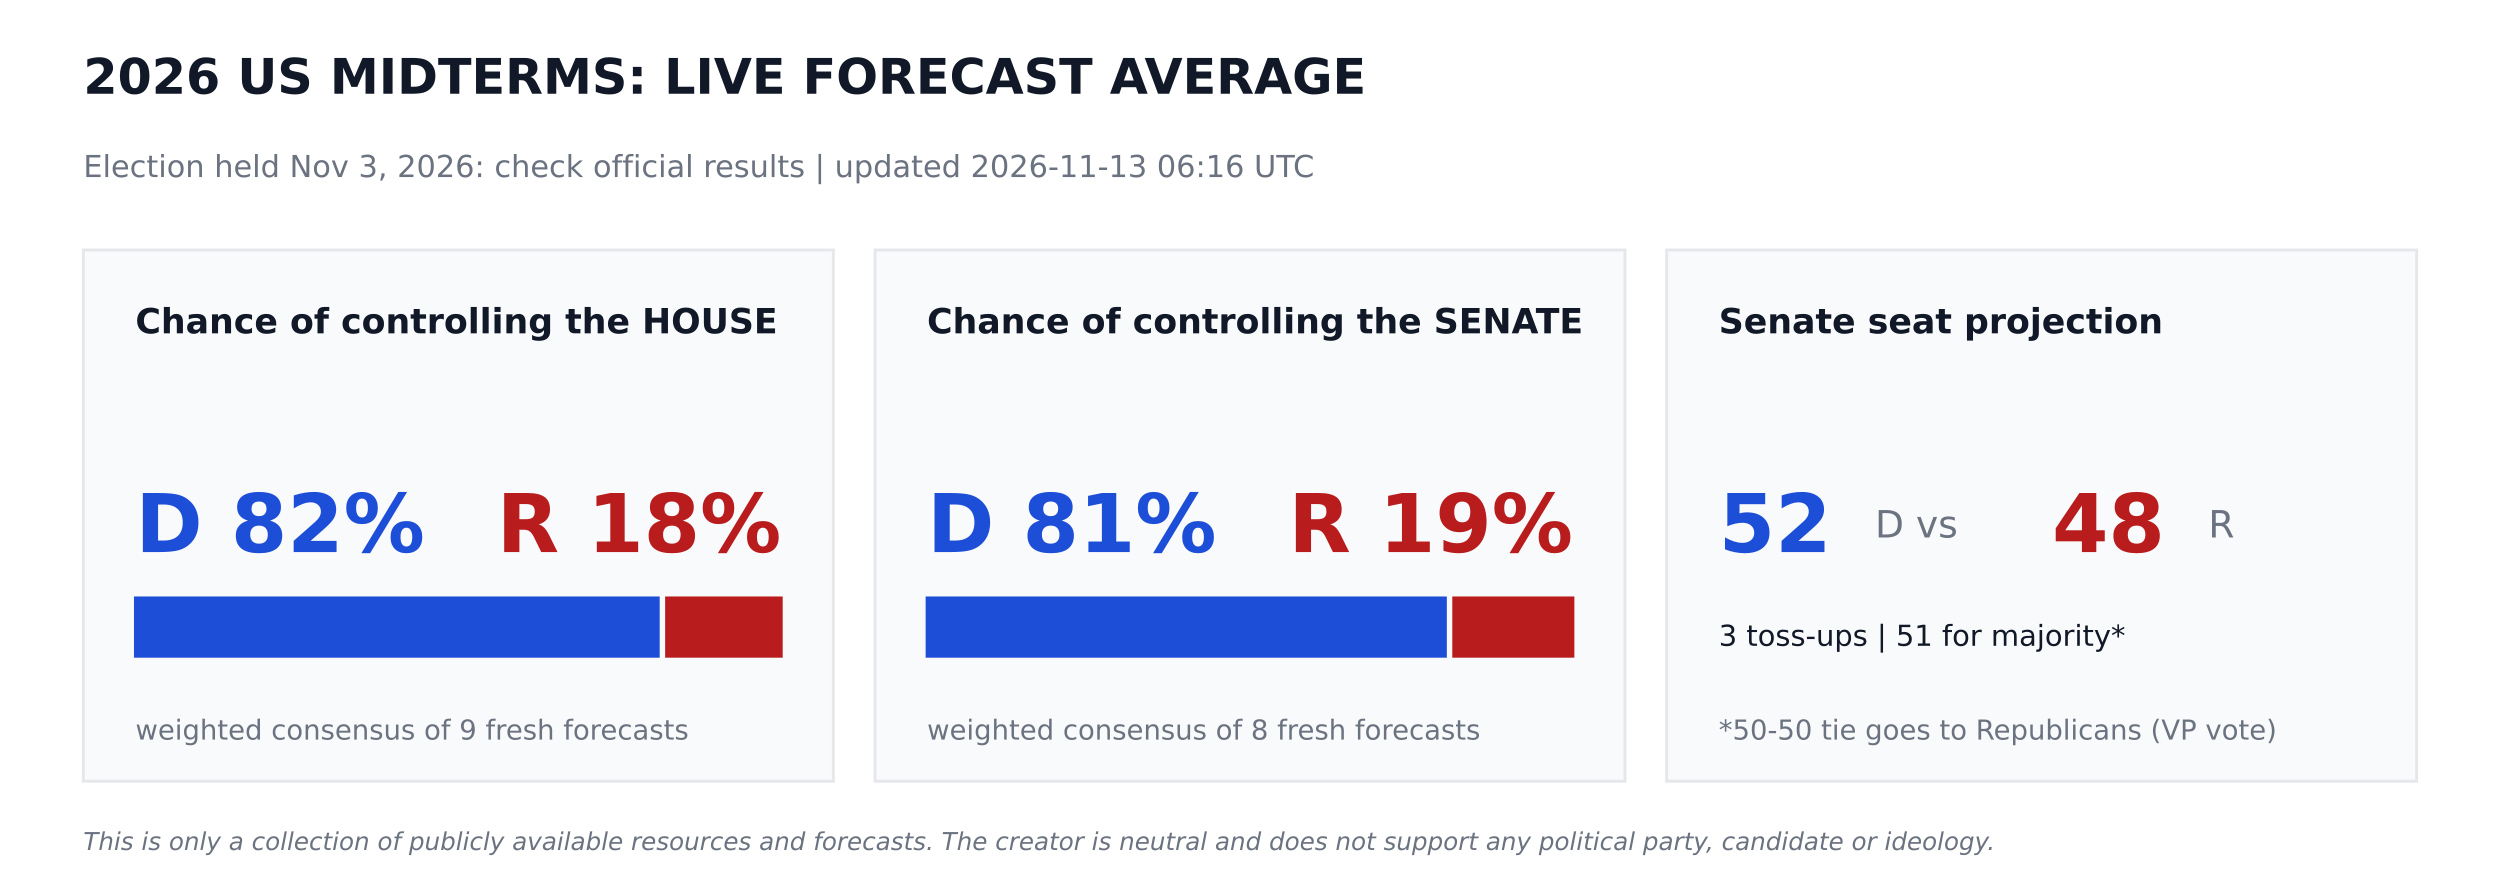
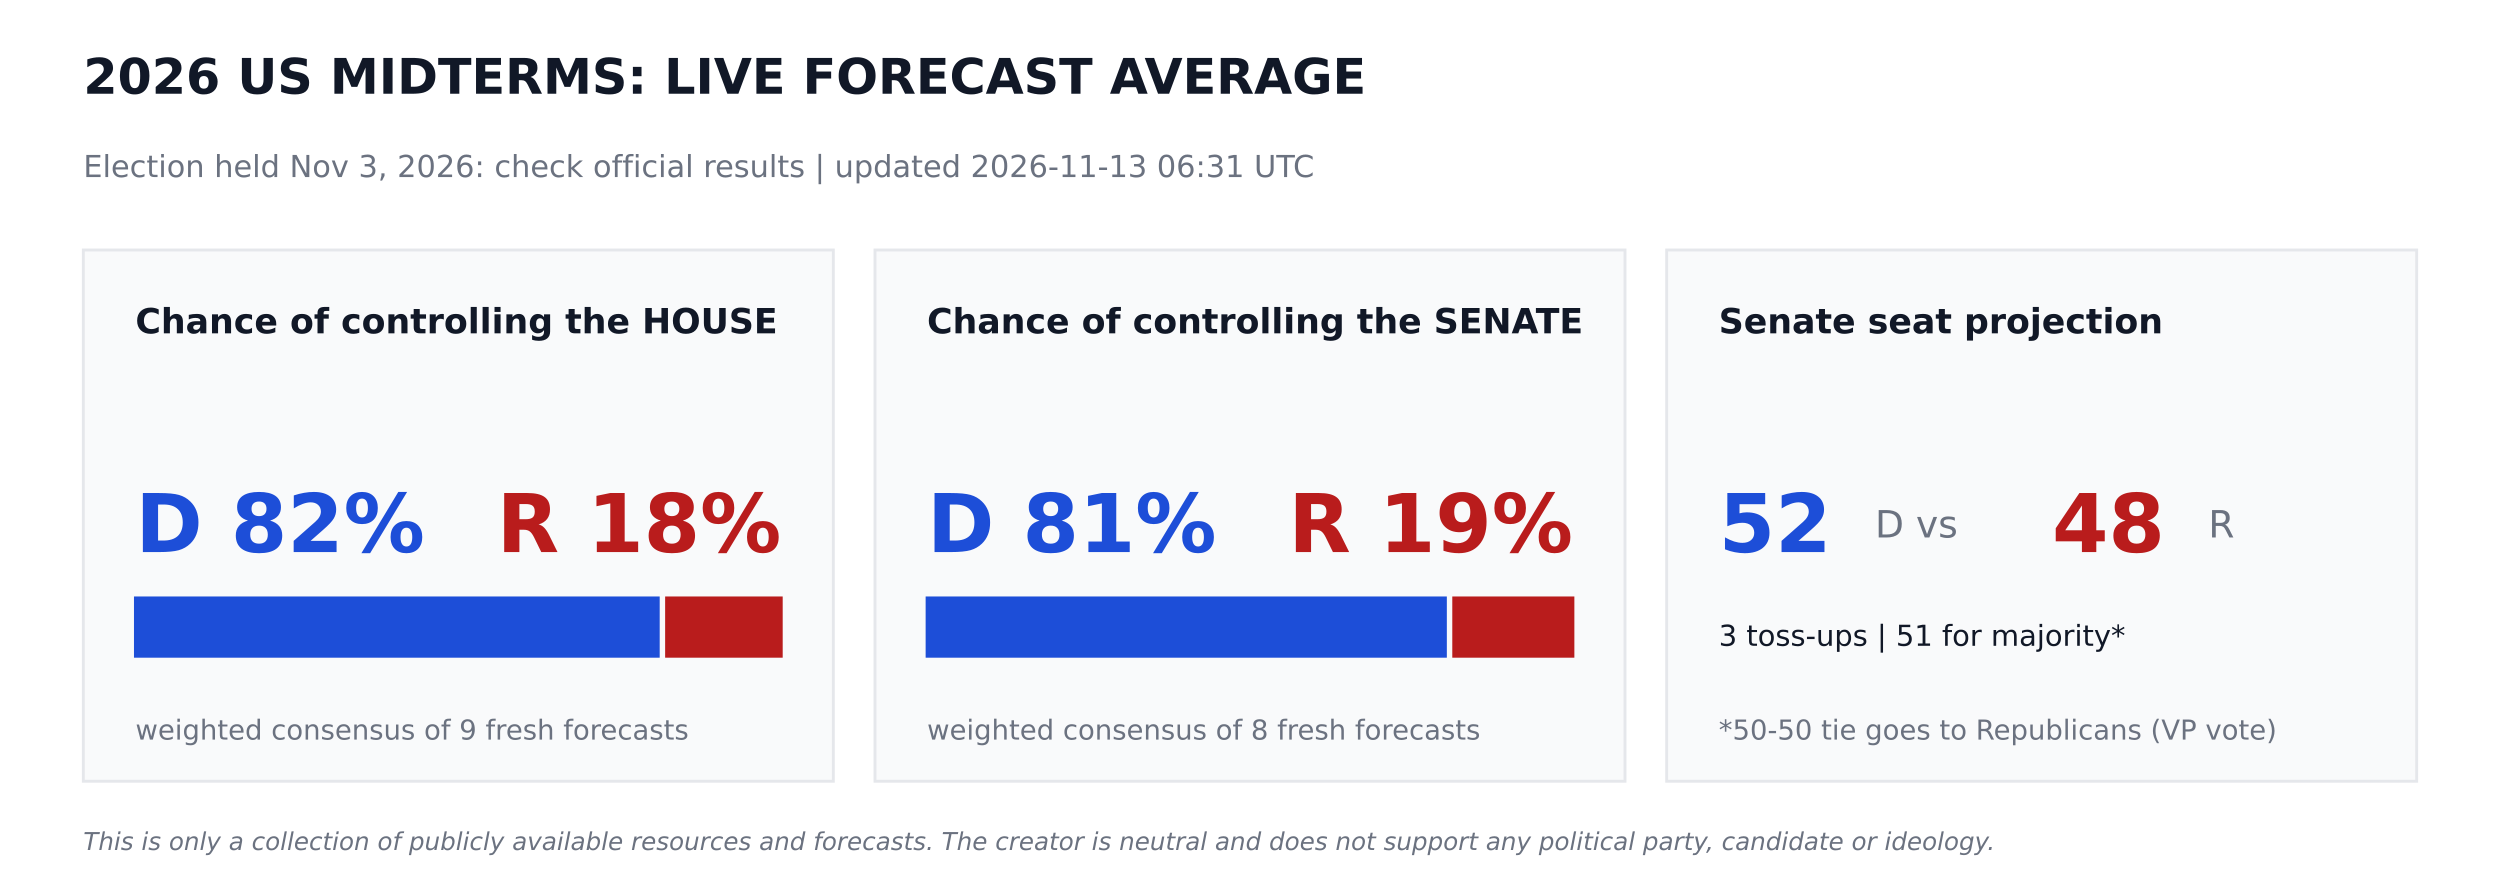
<svg xmlns="http://www.w3.org/2000/svg" width="864pt" height="302.4pt" viewBox="0 0 864 302.4" version="1.1">
  <defs>
    <style type="text/css">*{stroke-linejoin: round; stroke-linecap: butt}</style>
  </defs>
  <g id="figure_1">
    <g id="patch_1">
      <path d="M 0 302.4  L 864 302.4  L 864 0  L 0 0  z " style="fill: #ffffff" />
    </g>
    <g id="axes_1">
      <g id="patch_2">
-         <path d="M 28.8 270  L 288 270  L 288 86.4  L 28.8 86.4  z " clip-path="url(#pecceda9b2c)" style="fill: #f9fafb; stroke: #e5e7eb; stroke-linejoin: miter" />
+         <path d="M 28.8 270  L 288 270  L 288 86.4  L 28.8 86.4  z " clip-path="url(#pb502ec8f6c)" style="fill: #f9fafb; stroke: #e5e7eb; stroke-linejoin: miter" />
      </g>
      <g id="patch_3">
-         <path d="M 46.8 226.8  L 227.491 226.8  L 227.491 206.64  L 46.8 206.64  z " clip-path="url(#pecceda9b2c)" style="fill: #1d4ed8; stroke: #1d4ed8; stroke-linejoin: miter" />
+         <path d="M 46.8 226.8  L 227.491 226.8  L 227.491 206.64  L 46.8 206.64  z " clip-path="url(#pb502ec8f6c)" style="fill: #1d4ed8; stroke: #1d4ed8; stroke-linejoin: miter" />
      </g>
      <g id="patch_4">
-         <path d="M 230.371 226.8  L 270 226.8  L 270 206.64  L 230.371 206.64  z " clip-path="url(#pecceda9b2c)" style="fill: #b91c1c; stroke: #b91c1c; stroke-linejoin: miter" />
+         <path d="M 230.371 226.8  L 270 226.8  L 270 206.64  L 230.371 206.64  z " clip-path="url(#pb502ec8f6c)" style="fill: #b91c1c; stroke: #b91c1c; stroke-linejoin: miter" />
      </g>
      <g id="patch_5">
-         <path d="M 302.4 270  L 561.6 270  L 561.6 86.4  L 302.4 86.4  z " clip-path="url(#pecceda9b2c)" style="fill: #f9fafb; stroke: #e5e7eb; stroke-linejoin: miter" />
+         <path d="M 302.4 270  L 561.6 270  L 561.6 86.4  L 302.4 86.4  z " clip-path="url(#pb502ec8f6c)" style="fill: #f9fafb; stroke: #e5e7eb; stroke-linejoin: miter" />
      </g>
      <g id="patch_6">
-         <path d="M 320.4 226.8  L 499.529 226.8  L 499.529 206.64  L 320.4 206.64  z " clip-path="url(#pecceda9b2c)" style="fill: #1d4ed8; stroke: #1d4ed8; stroke-linejoin: miter" />
+         <path d="M 320.4 226.8  L 499.529 226.8  L 499.529 206.64  L 320.4 206.64  z " clip-path="url(#pb502ec8f6c)" style="fill: #1d4ed8; stroke: #1d4ed8; stroke-linejoin: miter" />
      </g>
      <g id="patch_7">
-         <path d="M 502.409 226.8  L 543.6 226.8  L 543.6 206.64  L 502.409 206.64  z " clip-path="url(#pecceda9b2c)" style="fill: #b91c1c; stroke: #b91c1c; stroke-linejoin: miter" />
+         <path d="M 502.409 226.8  L 543.6 226.8  L 543.6 206.64  L 502.409 206.64  z " clip-path="url(#pb502ec8f6c)" style="fill: #b91c1c; stroke: #b91c1c; stroke-linejoin: miter" />
      </g>
      <g id="patch_8">
-         <path d="M 576 270  L 835.2 270  L 835.2 86.4  L 576 86.4  z " clip-path="url(#pecceda9b2c)" style="fill: #f9fafb; stroke: #e5e7eb; stroke-linejoin: miter" />
+         <path d="M 576 270  L 835.2 270  L 835.2 86.4  L 576 86.4  z " clip-path="url(#pb502ec8f6c)" style="fill: #f9fafb; stroke: #e5e7eb; stroke-linejoin: miter" />
      </g>
      <g id="text_1">
        <text style="font-weight: 700; font-size: 17px; font-family: 'DejaVu Sans'; text-anchor: start; fill: #111827" x="28.8" y="32.4" transform="rotate(-0 28.8 32.4)">2026 US MIDTERMS: LIVE FORECAST AVERAGE</text>
      </g>
      <g id="text_2">
-         <text style="font-size: 10.5px; font-family: 'DejaVu Sans'; text-anchor: start; fill: #6b7280" x="28.8" y="61.2" transform="rotate(-0 28.8 61.2)">Election held Nov 3, 2026: check official results   |   updated 2026-11-13 06:16 UTC</text>
+         <text style="font-size: 10.5px; font-family: 'DejaVu Sans'; text-anchor: start; fill: #6b7280" x="28.8" y="61.2" transform="rotate(-0 28.8 61.2)">Election held Nov 3, 2026: check official results   |   updated 2026-11-13 06:31 UTC</text>
      </g>
      <g id="text_3">
        <text style="font-weight: 700; font-size: 12px; font-family: 'DejaVu Sans'; text-anchor: start; fill: #111827" x="46.8" y="115.2" transform="rotate(-0 46.8 115.2)">Chance of controlling the HOUSE</text>
      </g>
      <g id="text_4">
        <text style="font-weight: 700; font-size: 28px; font-family: 'DejaVu Sans'; text-anchor: start; fill: #1d4ed8" x="46.8" y="190.8" transform="rotate(-0 46.8 190.8)">D 82%</text>
      </g>
      <g id="text_5">
        <text style="font-weight: 700; font-size: 28px; font-family: 'DejaVu Sans'; text-anchor: end; fill: #b91c1c" x="270" y="190.8" transform="rotate(-0 270 190.8)">R 18%</text>
      </g>
      <g id="text_6">
        <text style="font-size: 9.5px; font-family: 'DejaVu Sans'; text-anchor: start; fill: #6b7280" x="46.8" y="255.6" transform="rotate(-0 46.8 255.6)">weighted consensus of 9 fresh forecasts</text>
      </g>
      <g id="text_7">
        <text style="font-weight: 700; font-size: 12px; font-family: 'DejaVu Sans'; text-anchor: start; fill: #111827" x="320.4" y="115.2" transform="rotate(-0 320.4 115.2)">Chance of controlling the SENATE</text>
      </g>
      <g id="text_8">
        <text style="font-weight: 700; font-size: 28px; font-family: 'DejaVu Sans'; text-anchor: start; fill: #1d4ed8" x="320.4" y="190.8" transform="rotate(-0 320.4 190.8)">D 81%</text>
      </g>
      <g id="text_9">
        <text style="font-weight: 700; font-size: 28px; font-family: 'DejaVu Sans'; text-anchor: end; fill: #b91c1c" x="543.6" y="190.8" transform="rotate(-0 543.6 190.8)">R 19%</text>
      </g>
      <g id="text_10">
        <text style="font-size: 9.5px; font-family: 'DejaVu Sans'; text-anchor: start; fill: #6b7280" x="320.4" y="255.6" transform="rotate(-0 320.4 255.6)">weighted consensus of 8 fresh forecasts</text>
      </g>
      <g id="text_11">
        <text style="font-weight: 700; font-size: 12px; font-family: 'DejaVu Sans'; text-anchor: start; fill: #111827" x="594" y="115.2" transform="rotate(-0 594 115.2)">Senate seat projection</text>
      </g>
      <g id="text_12">
        <text style="font-weight: 700; font-size: 28px; font-family: 'DejaVu Sans'; text-anchor: start; fill: #1d4ed8" x="594" y="190.8" transform="rotate(-0 594 190.8)">52</text>
      </g>
      <g id="text_13">
        <text style="font-size: 13px; font-family: 'DejaVu Sans'; text-anchor: start; fill: #6b7280" x="648" y="185.76" transform="rotate(-0 648 185.76)">D  vs</text>
      </g>
      <g id="text_14">
        <text style="font-weight: 700; font-size: 28px; font-family: 'DejaVu Sans'; text-anchor: start; fill: #b91c1c" x="709.2" y="190.8" transform="rotate(-0 709.2 190.8)">48</text>
      </g>
      <g id="text_15">
        <text style="font-size: 13px; font-family: 'DejaVu Sans'; text-anchor: start; fill: #6b7280" x="763.2" y="185.76" transform="rotate(-0 763.2 185.76)">R</text>
      </g>
      <g id="text_16">
        <text style="font-size: 10px; font-family: 'DejaVu Sans'; text-anchor: start; fill: #111827" x="594" y="223.2" transform="rotate(-0 594 223.2)">3 toss-ups  |  51 for majority*</text>
      </g>
      <g id="text_17">
        <text style="font-size: 9.5px; font-family: 'DejaVu Sans'; text-anchor: start; fill: #6b7280" x="594" y="255.6" transform="rotate(-0 594 255.6)">*50-50 tie goes to Republicans (VP vote)</text>
      </g>
      <g id="text_18">
        <text style="font-style: italic; font-size: 8.5px; font-family: 'DejaVu Sans'; text-anchor: start; fill: #6b7280" x="28.8" y="293.76" transform="rotate(-0 28.8 293.76)">This is only a collection of publicly available resources and forecasts. The creator is neutral and does not support any political party, candidate or ideology.</text>
      </g>
    </g>
  </g>
  <defs>
-     <clipPath id="pecceda9b2c">
+     <clipPath id="pb502ec8f6c">
      <rect x="0" y="0" width="864" height="302.4" />
    </clipPath>
  </defs>
</svg>
